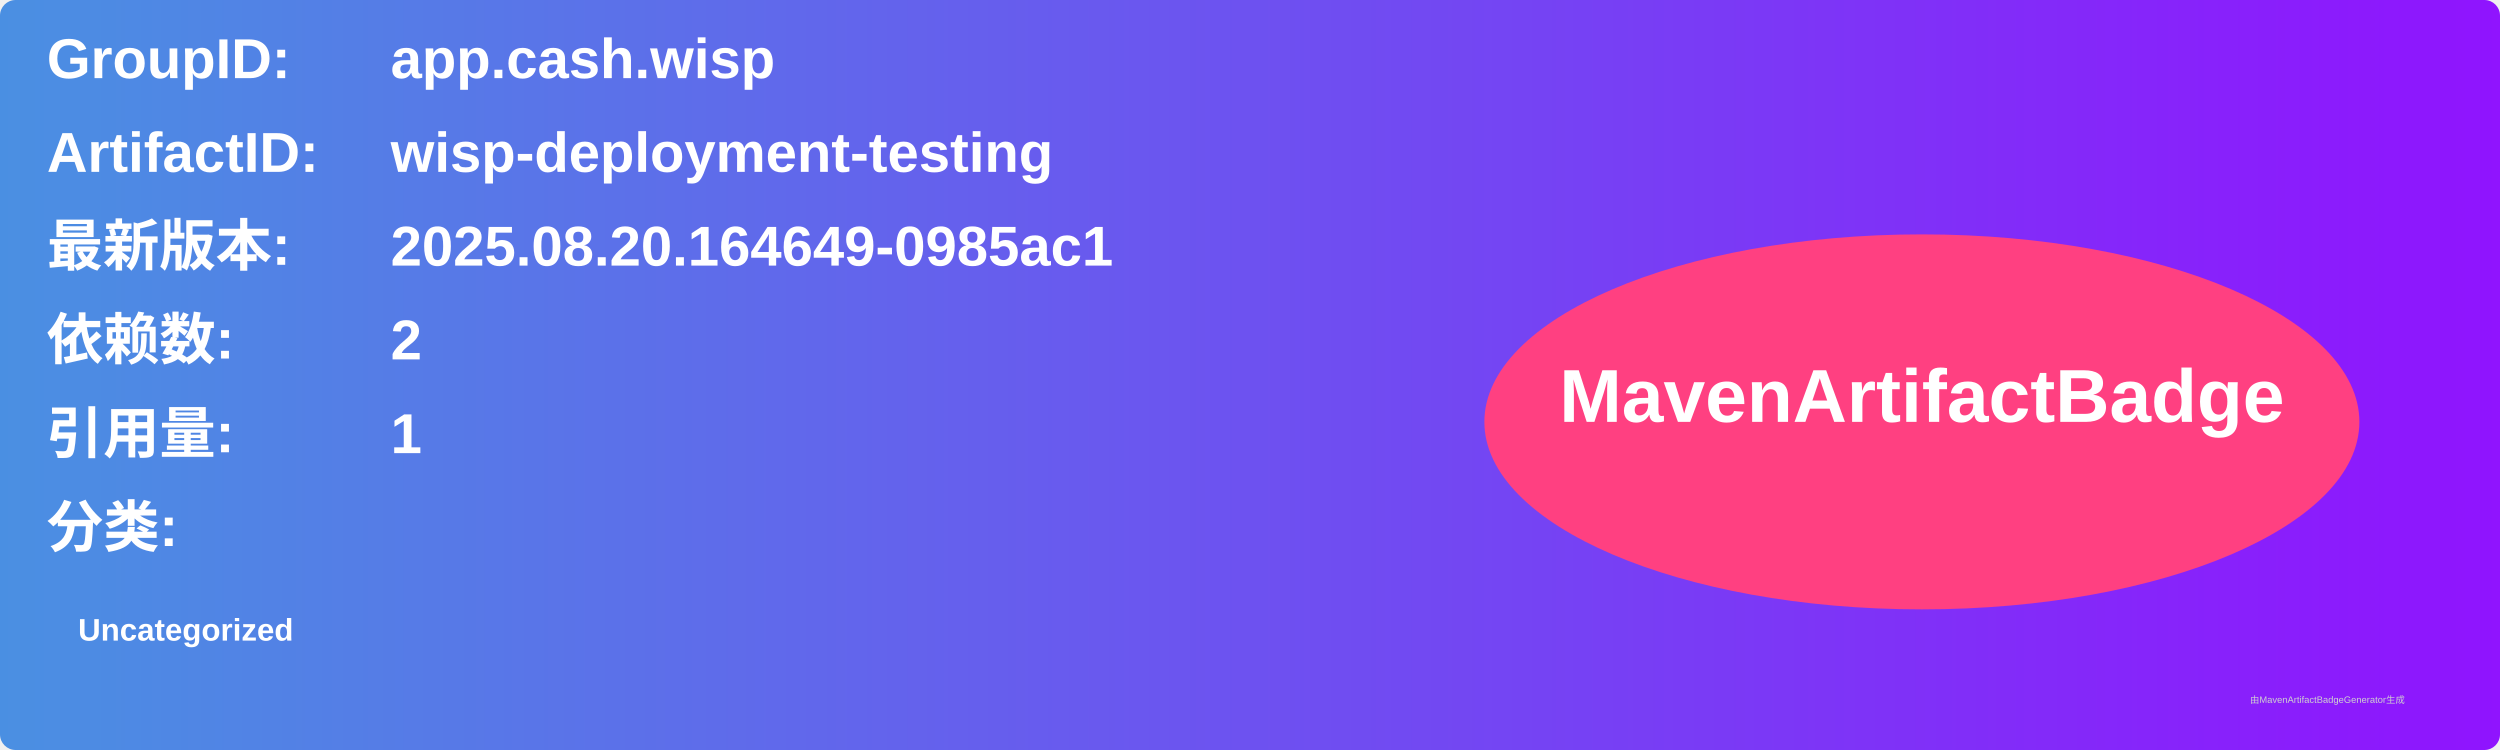
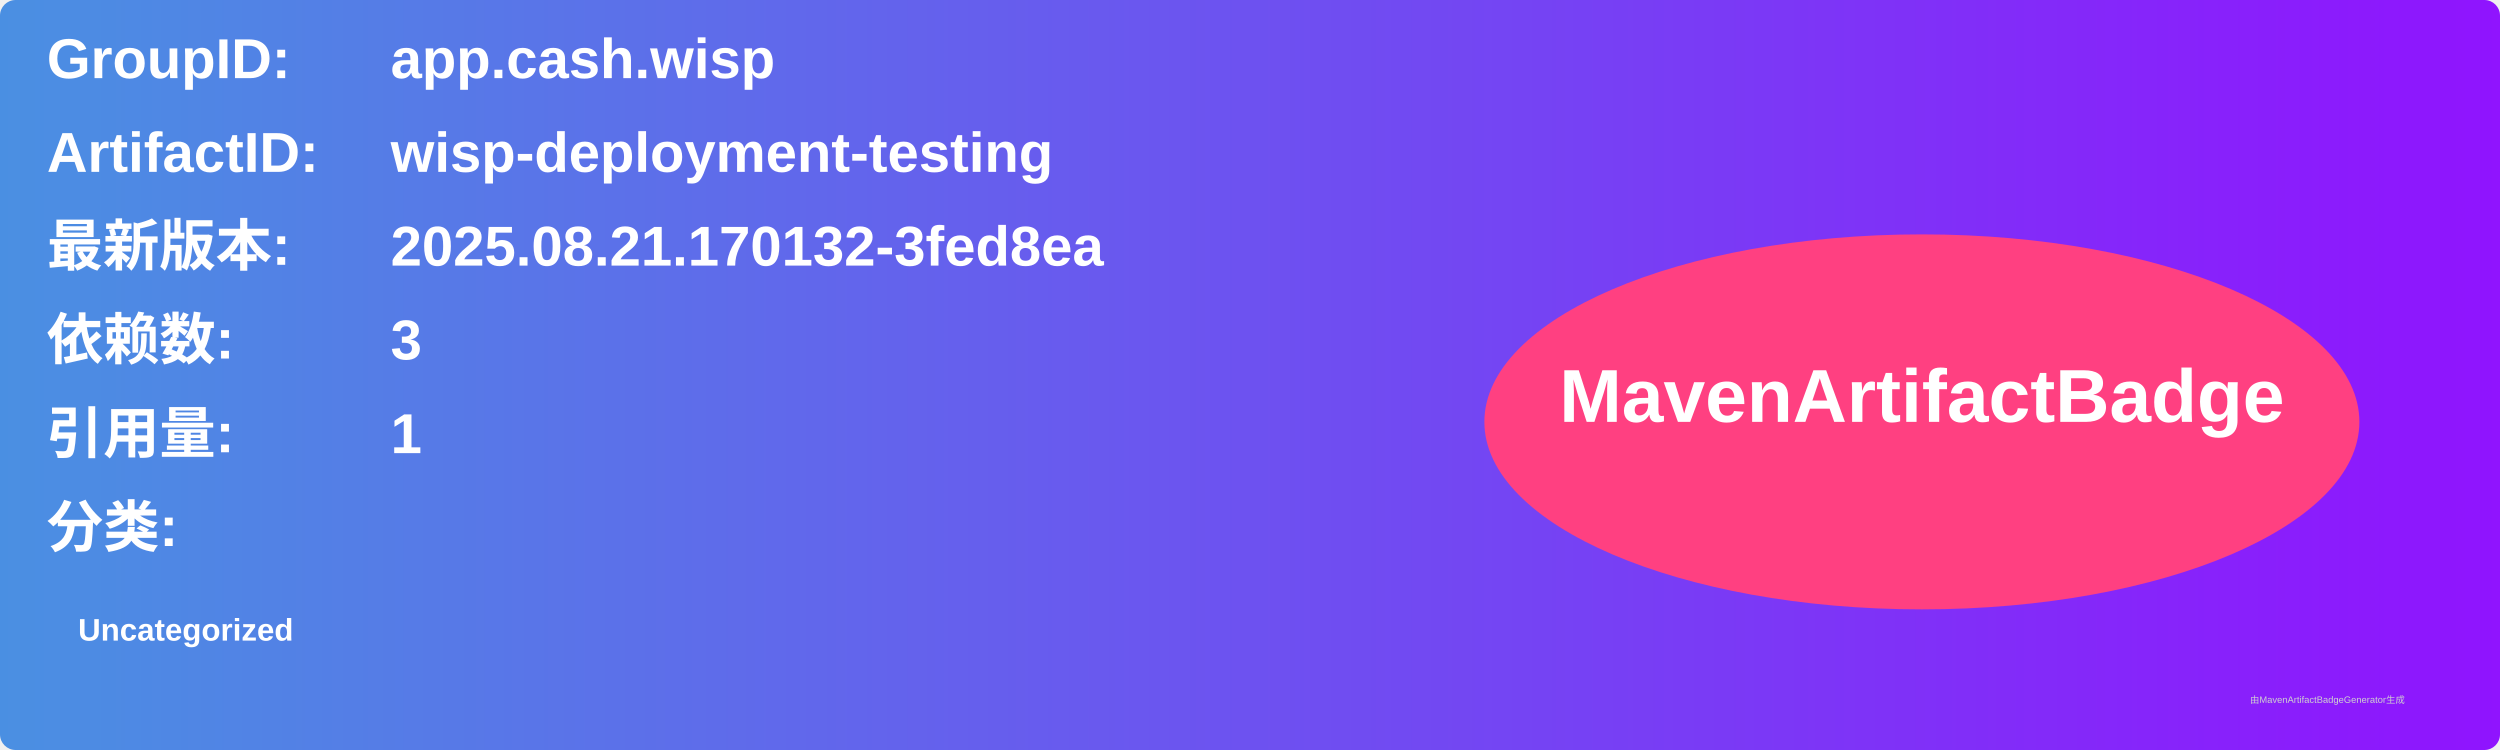
<svg xmlns="http://www.w3.org/2000/svg" width="800" height="240" viewBox="0 0 800 240">
  <linearGradient id="grad" x1="0%" y1="0%" x2="100%" y2="0%">
    <stop offset="0%" stop-color="#4a90e2" />
    <stop offset="100%" stop-color="#9013fe" />
  </linearGradient>
  <rect width="100%" height="100%" rx="5" ry="5" fill="url(#grad)" />
  <g transform="translate(15, 15)">
    <text x="0" y="10" font-family="Arial" font-size="18" fill="white" font-weight="bold" width="260">GroupID:</text>
    <text x="110" y="10" font-family="Arial" font-size="18" fill="white" font-weight="bold" width="460">app.cash.wisp</text>
    <text x="0" y="40" font-family="Arial" font-size="18" fill="white" font-weight="bold" width="260">ArtifactID:</text>
    <text x="110" y="40" font-family="Arial" font-size="18" fill="white" font-weight="bold" width="460">wisp-deployment-testing</text>
    <text x="0" y="70" font-family="Arial" font-size="18" fill="white" font-weight="bold">最新版本:</text>
    <text x="110" y="70" font-family="Arial" font-size="18" fill="white" font-weight="bold">
-       <tspan font-weight="bold">2025.08.20.164649-0985ac1</tspan>
+       <tspan font-weight="bold">2025.08.21.170132-3fed8ea</tspan>
    </text>
    <text x="0" y="100" font-family="Arial" font-size="18" fill="white" font-weight="bold">依赖数: </text>
    <text x="110" y="100" font-family="Arial" font-size="18" fill="white">
-       <tspan font-weight="bold">2</tspan>
+       <tspan font-weight="bold">3</tspan>
    </text>
    <text x="0" y="130" font-family="Arial" font-size="18" fill="white" font-weight="bold">引用量: </text>
    <text x="110" y="130" font-family="Arial" font-size="18" fill="white">
      <tspan font-weight="bold">1</tspan>
    </text>
    <text x="0" y="160" font-family="Arial" font-size="18" fill="white" font-weight="bold">分类:</text>
    <text x="10" y="190" font-family="Arial" font-size="10" fill="white">
      <tspan font-weight="bold">Uncategorized</tspan>
    </text>
    <ellipse cx="600" cy="120" rx="140" ry="60" fill="#ff4081" />
    <text x="600" y="120" text-anchor="middle" font-family="Arial" font-size="24" fill="white" font-weight="bold">MavenArtifactBadge</text>
  </g>
  <text x="720" y="225" font-family="Arial" font-size="3" fill="#d0d0d0">由MavenArtifactBadgeGenerator生成</text>
</svg>
